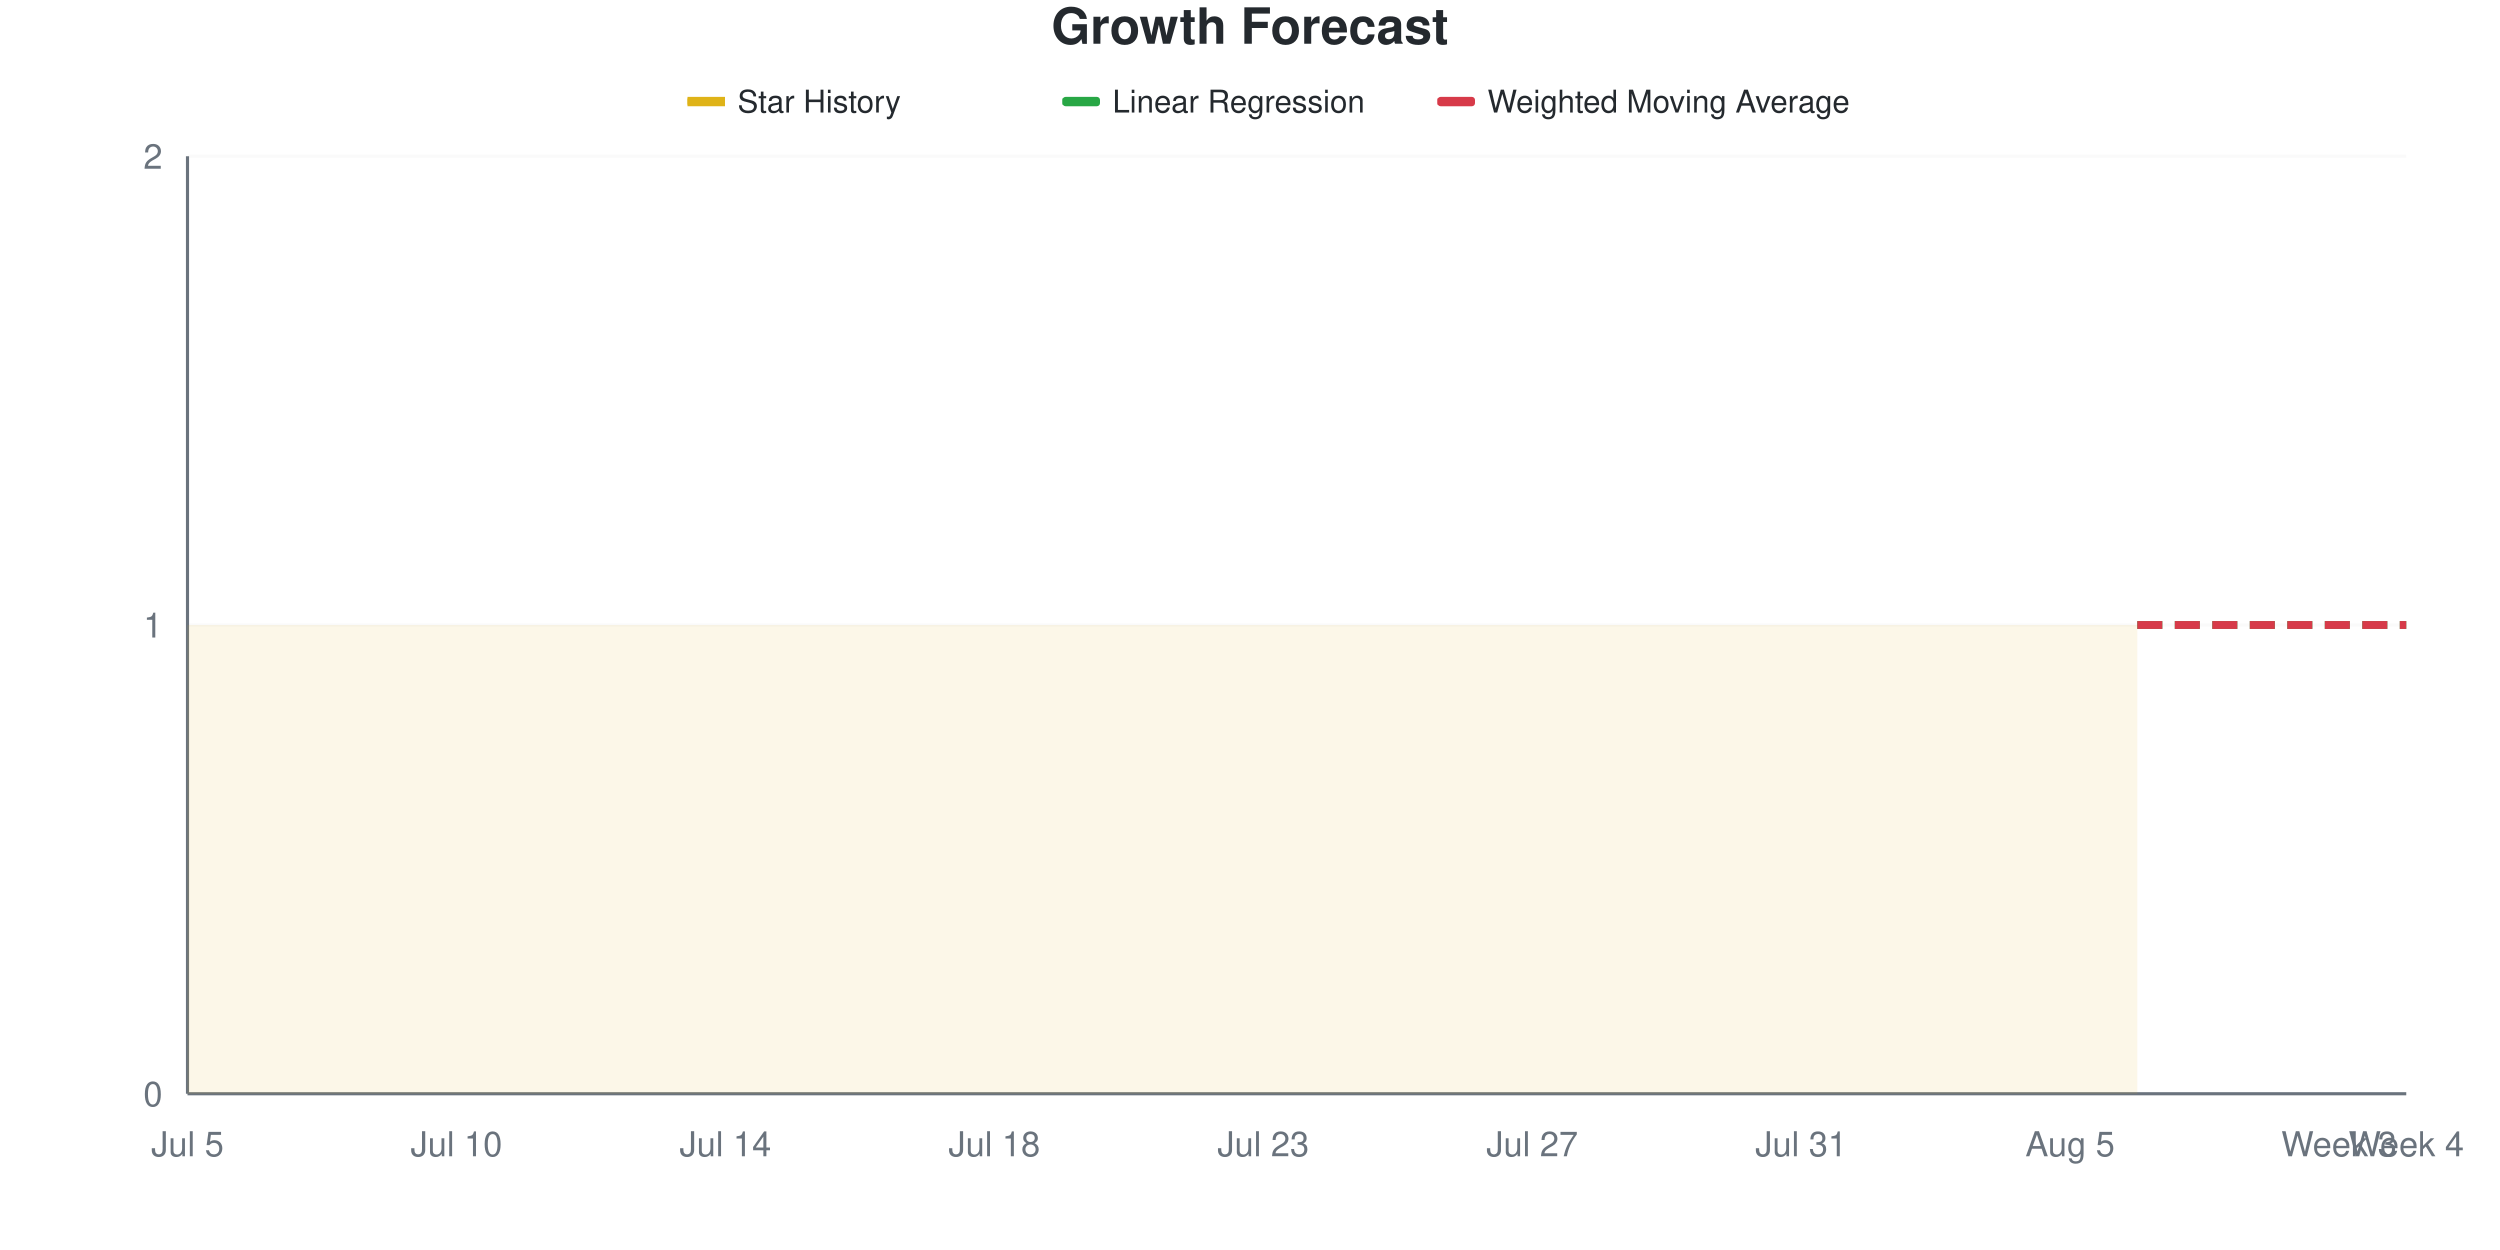
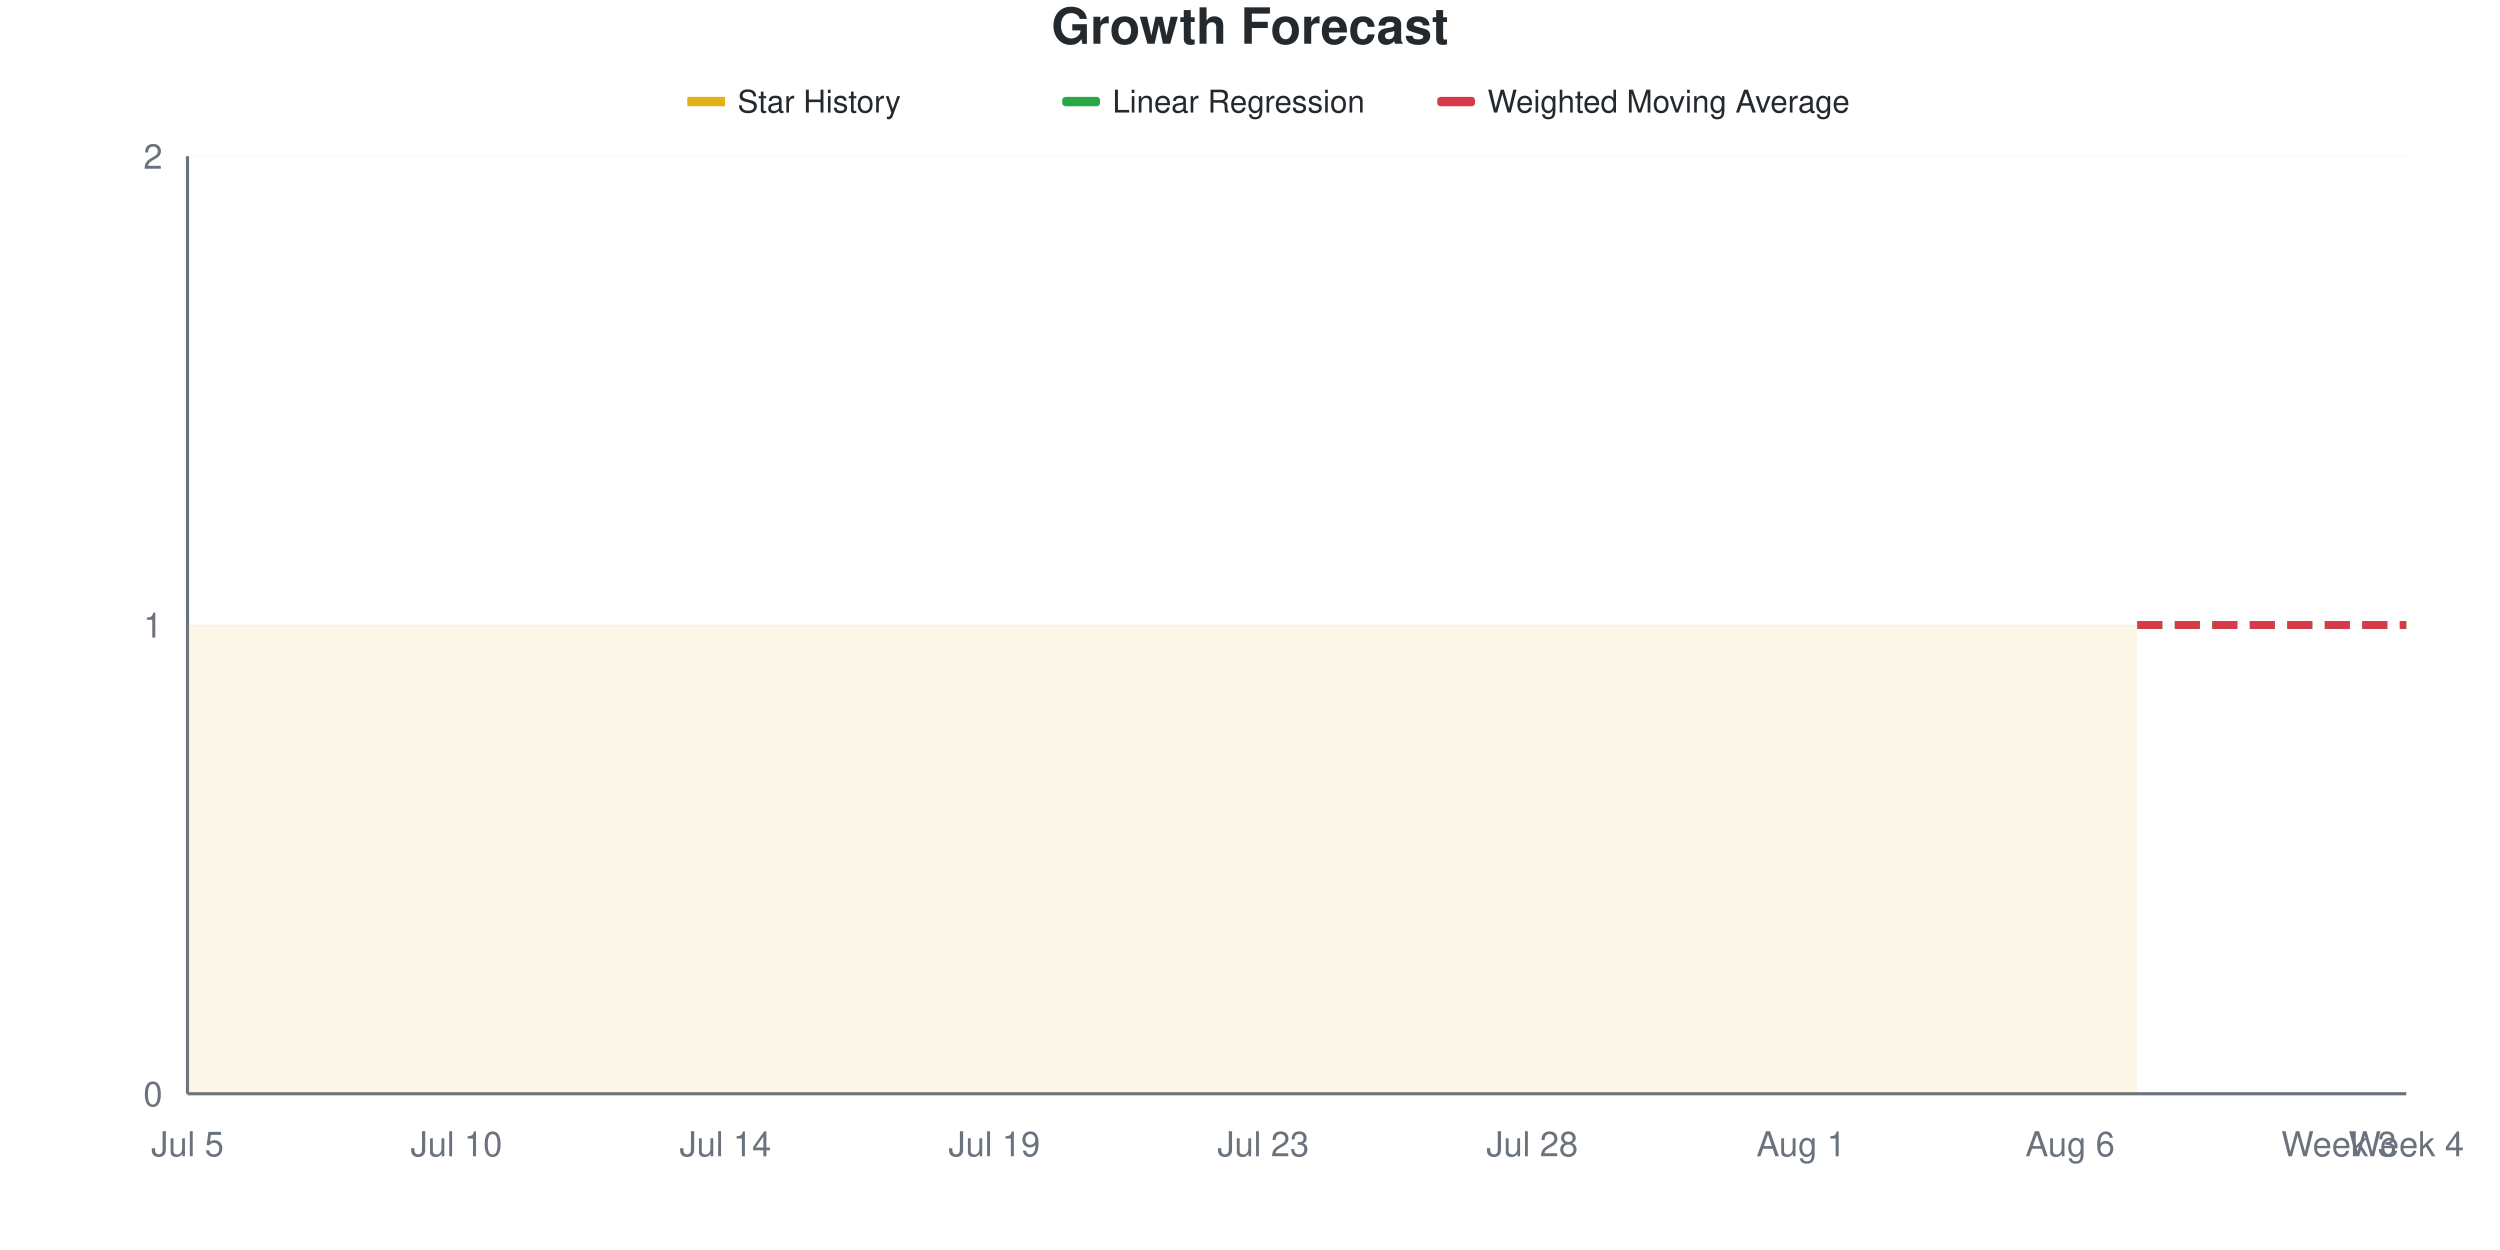
<svg xmlns="http://www.w3.org/2000/svg" viewBox="0 0 800 400" width="800" height="400">
  <style>
    @keyframes drawLine {
      to { stroke-dashoffset: 0; }
    }
    @keyframes fadeInPoint {
      from { opacity: 0; }
      to { opacity: 1; }
    }
    .data-line-0 {
      stroke-dasharray: 1161;
      stroke-dashoffset: 1161;
      animation: drawLine 2s ease-out forwards;
    }
    .data-point {
      opacity: 0;
      animation: fadeInPoint 0.5s ease-out forwards;
    }
    .chart-bg { fill: #fff; }
    .chart-text { fill: #24292e; }
    .chart-muted { fill: #6a737d; }
    .chart-grid { stroke: #eee; }
    .chart-axis { stroke: #6a737d; }
    @media (prefers-color-scheme: dark) {
      .chart-bg { fill: #0d1117; }
      .chart-text { fill: #e6edf3; }
      .chart-muted { fill: #8b949e; }
      .chart-grid { stroke: #21262d; }
      .chart-axis { stroke: #8b949e; }
    }
  </style>
  <rect width="800" height="400" class="chart-bg" />
  <text x="400" y="14" text-anchor="middle" class="chart-text" font-size="16" font-weight="bold" font-family="-apple-system, BlinkMacSystemFont, 'Segoe UI', Helvetica, Arial, sans-serif">Growth Forecast</text>
  <g class="legend">
    <rect x="220" y="31" width="12" height="3" fill="#dfb317" />
    <line x1="220" y1="32.5" x2="232" y2="32.5" stroke="#dfb317" stroke-width="2" />
    <text x="236" y="36" class="chart-text" font-size="10" font-family="-apple-system, BlinkMacSystemFont, 'Segoe UI', Helvetica, Arial, sans-serif">Star History</text>
    <rect x="340" y="31" width="12" height="3" fill="#28a745" rx="1" />
    <line x1="340" y1="32.5" x2="352" y2="32.5" stroke="#28a745" stroke-width="2" stroke-dasharray="4,2" />
    <text x="356" y="36" class="chart-text" font-size="10" font-family="-apple-system, BlinkMacSystemFont, 'Segoe UI', Helvetica, Arial, sans-serif">Linear Regression</text>
    <rect x="460" y="31" width="12" height="3" fill="#d73a49" rx="1" />
    <line x1="460" y1="32.5" x2="472" y2="32.5" stroke="#d73a49" stroke-width="2" stroke-dasharray="4,2" />
    <text x="476" y="36" class="chart-text" font-size="10" font-family="-apple-system, BlinkMacSystemFont, 'Segoe UI', Helvetica, Arial, sans-serif">Weighted Moving Average</text>
  </g>
  <g class="grid">
    <line x1="60" y1="350" x2="770" y2="350" class="chart-grid" stroke-opacity="0.3" />
    <text x="52" y="354" text-anchor="end" class="chart-muted" font-size="11" font-family="-apple-system, BlinkMacSystemFont, 'Segoe UI', Helvetica, Arial, sans-serif">0</text>
    <line x1="60" y1="200" x2="770" y2="200" class="chart-grid" stroke-opacity="0.3" />
    <text x="52" y="204" text-anchor="end" class="chart-muted" font-size="11" font-family="-apple-system, BlinkMacSystemFont, 'Segoe UI', Helvetica, Arial, sans-serif">1</text>
    <line x1="60" y1="50" x2="770" y2="50" class="chart-grid" stroke-opacity="0.3" />
    <text x="52" y="54" text-anchor="end" class="chart-muted" font-size="11" font-family="-apple-system, BlinkMacSystemFont, 'Segoe UI', Helvetica, Arial, sans-serif">2</text>
  </g>
  <g class="milestones">
    
  </g>
  <g class="x-axis">
    <text x="60" y="370" text-anchor="middle" class="chart-muted" font-size="11" font-family="-apple-system, BlinkMacSystemFont, 'Segoe UI', Helvetica, Arial, sans-serif">Jul 5</text>
    <text x="146.061" y="370" text-anchor="middle" class="chart-muted" font-size="11" font-family="-apple-system, BlinkMacSystemFont, 'Segoe UI', Helvetica, Arial, sans-serif">Jul 10</text>
    <text x="232.121" y="370" text-anchor="middle" class="chart-muted" font-size="11" font-family="-apple-system, BlinkMacSystemFont, 'Segoe UI', Helvetica, Arial, sans-serif">Jul 14</text>
-     <text x="318.182" y="370" text-anchor="middle" class="chart-muted" font-size="11" font-family="-apple-system, BlinkMacSystemFont, 'Segoe UI', Helvetica, Arial, sans-serif">Jul 18</text>
+     <text x="318.182" y="370" text-anchor="middle" class="chart-muted" font-size="11" font-family="-apple-system, BlinkMacSystemFont, 'Segoe UI', Helvetica, Arial, sans-serif">Jul 19</text>
    <text x="404.242" y="370" text-anchor="middle" class="chart-muted" font-size="11" font-family="-apple-system, BlinkMacSystemFont, 'Segoe UI', Helvetica, Arial, sans-serif">Jul 23</text>
-     <text x="490.303" y="370" text-anchor="middle" class="chart-muted" font-size="11" font-family="-apple-system, BlinkMacSystemFont, 'Segoe UI', Helvetica, Arial, sans-serif">Jul 27</text>
-     <text x="576.364" y="370" text-anchor="middle" class="chart-muted" font-size="11" font-family="-apple-system, BlinkMacSystemFont, 'Segoe UI', Helvetica, Arial, sans-serif">Jul 31</text>
-     <text x="662.424" y="370" text-anchor="middle" class="chart-muted" font-size="11" font-family="-apple-system, BlinkMacSystemFont, 'Segoe UI', Helvetica, Arial, sans-serif">Aug 5</text>
+     <text x="490.303" y="370" text-anchor="middle" class="chart-muted" font-size="11" font-family="-apple-system, BlinkMacSystemFont, 'Segoe UI', Helvetica, Arial, sans-serif">Jul 28</text>
+     <text x="576.364" y="370" text-anchor="middle" class="chart-muted" font-size="11" font-family="-apple-system, BlinkMacSystemFont, 'Segoe UI', Helvetica, Arial, sans-serif">Aug 1</text>
+     <text x="662.424" y="370" text-anchor="middle" class="chart-muted" font-size="11" font-family="-apple-system, BlinkMacSystemFont, 'Segoe UI', Helvetica, Arial, sans-serif">Aug 6</text>
    <text x="748.485" y="370" text-anchor="middle" class="chart-muted" font-size="11" font-family="-apple-system, BlinkMacSystemFont, 'Segoe UI', Helvetica, Arial, sans-serif">Week 3</text>
    <text x="770" y="370" text-anchor="middle" class="chart-muted" font-size="11" font-family="-apple-system, BlinkMacSystemFont, 'Segoe UI', Helvetica, Arial, sans-serif">Week 4</text>
  </g>
  <line x1="60" y1="50" x2="60" y2="350" class="chart-axis" stroke-width="1" />
  <line x1="60" y1="350" x2="770" y2="350" class="chart-axis" stroke-width="1" />
  <path d="M60,350 L60,200 C67.172,200 74.343,200 81.515,200 C88.687,200 95.859,200 103.03,200 C110.202,200 117.374,200 124.545,200 C131.717,200 138.889,200 146.061,200 C153.232,200 160.404,200 167.576,200 C174.747,200 181.919,200 189.091,200 C196.263,200 203.434,200 210.606,200 C217.778,200 224.949,200 232.121,200 C239.293,200 246.465,200 253.636,200 C260.808,200 267.98,200 275.152,200 C282.323,200 289.495,200 296.667,200 C303.838,200 311.01,200 318.182,200 C325.354,200 332.525,200 339.697,200 C346.869,200 354.04,200 361.212,200 C368.384,200 375.556,200 382.727,200 C389.899,200 397.071,200 404.242,200 C411.414,200 418.586,200 425.758,200 C432.929,200 440.101,200 447.273,200 C454.444,200 461.616,200 468.788,200 C475.96,200 483.131,200 490.303,200 C497.475,200 504.646,200 511.818,200 C518.99,200 526.162,200 533.333,200 C540.505,200 547.677,200 554.848,200 C562.02,200 569.192,200 576.364,200 C583.535,200 590.707,200 597.879,200 C605.051,200 612.222,200 619.394,200 C626.566,200 633.737,200 640.909,200 C648.081,200 655.253,200 662.424,200 C669.596,200 676.768,200 683.939,200 L683.939,350 L60,350 Z" fill="#dfb317" fill-opacity="0.1" />
  <path d="M60,350 L60,200 C67.172,200 74.343,200 81.515,200 C88.687,200 95.859,200 103.03,200 C110.202,200 117.374,200 124.545,200 C131.717,200 138.889,200 146.061,200 C153.232,200 160.404,200 167.576,200 C174.747,200 181.919,200 189.091,200 C196.263,200 203.434,200 210.606,200 C217.778,200 224.949,200 232.121,200 C239.293,200 246.465,200 253.636,200 C260.808,200 267.98,200 275.152,200 C282.323,200 289.495,200 296.667,200 C303.838,200 311.01,200 318.182,200 C325.354,200 332.525,200 339.697,200 C346.869,200 354.04,200 361.212,200 C368.384,200 375.556,200 382.727,200 C389.899,200 397.071,200 404.242,200 C411.414,200 418.586,200 425.758,200 C432.929,200 440.101,200 447.273,200 C454.444,200 461.616,200 468.788,200 C475.96,200 483.131,200 490.303,200 C497.475,200 504.646,200 511.818,200 C518.99,200 526.162,200 533.333,200 C540.505,200 547.677,200 554.848,200 C562.02,200 569.192,200 576.364,200 C583.535,200 590.707,200 597.879,200 C605.051,200 612.222,200 619.394,200 C626.566,200 633.737,200 640.909,200 C648.081,200 655.253,200 662.424,200 C669.596,200 676.768,200 683.939,200" fill="none" stroke="#dfb317" stroke-width="2.5" class="data-line-0" />
  <path d="M683.939,200 C691.111,200 698.283,200 705.455,200 C712.626,200 719.798,200 726.97,200 C734.141,200 741.313,200 748.485,200 C755.657,200 762.828,200 770,200" fill="none" stroke="#28a745" stroke-width="2.5" stroke-dasharray="8,4" />
  <path d="M683.939,200 C691.111,200 698.283,200 705.455,200 C712.626,200 719.798,200 726.97,200 C734.141,200 741.313,200 748.485,200 C755.657,200 762.828,200 770,200" fill="none" stroke="#d73a49" stroke-width="2.5" stroke-dasharray="8,4" />
  <g class="points">
    <circle cx="60" cy="200" r="4" fill="#dfb317" class="data-point" style="animation-delay: 1.50s" />
    <circle cx="81.515" cy="200" r="4" fill="#dfb317" class="data-point" style="animation-delay: 1.55s" />
    <circle cx="103.03" cy="200" r="4" fill="#dfb317" class="data-point" style="animation-delay: 1.60s" />
    <circle cx="124.545" cy="200" r="4" fill="#dfb317" class="data-point" style="animation-delay: 1.65s" />
    <circle cx="146.061" cy="200" r="4" fill="#dfb317" class="data-point" style="animation-delay: 1.70s" />
    <circle cx="167.576" cy="200" r="4" fill="#dfb317" class="data-point" style="animation-delay: 1.75s" />
    <circle cx="189.091" cy="200" r="4" fill="#dfb317" class="data-point" style="animation-delay: 1.80s" />
    <circle cx="210.606" cy="200" r="4" fill="#dfb317" class="data-point" style="animation-delay: 1.85s" />
    <circle cx="232.121" cy="200" r="4" fill="#dfb317" class="data-point" style="animation-delay: 1.90s" />
    <circle cx="253.636" cy="200" r="4" fill="#dfb317" class="data-point" style="animation-delay: 1.95s" />
    <circle cx="275.152" cy="200" r="4" fill="#dfb317" class="data-point" style="animation-delay: 2.00s" />
    <circle cx="296.667" cy="200" r="4" fill="#dfb317" class="data-point" style="animation-delay: 2.05s" />
    <circle cx="318.182" cy="200" r="4" fill="#dfb317" class="data-point" style="animation-delay: 2.10s" />
    <circle cx="339.697" cy="200" r="4" fill="#dfb317" class="data-point" style="animation-delay: 2.15s" />
    <circle cx="361.212" cy="200" r="4" fill="#dfb317" class="data-point" style="animation-delay: 2.20s" />
    <circle cx="382.727" cy="200" r="4" fill="#dfb317" class="data-point" style="animation-delay: 2.25s" />
    <circle cx="404.242" cy="200" r="4" fill="#dfb317" class="data-point" style="animation-delay: 2.30s" />
    <circle cx="425.758" cy="200" r="4" fill="#dfb317" class="data-point" style="animation-delay: 2.35s" />
    <circle cx="447.273" cy="200" r="4" fill="#dfb317" class="data-point" style="animation-delay: 2.40s" />
    <circle cx="468.788" cy="200" r="4" fill="#dfb317" class="data-point" style="animation-delay: 2.45s" />
    <circle cx="490.303" cy="200" r="4" fill="#dfb317" class="data-point" style="animation-delay: 2.50s" />
    <circle cx="511.818" cy="200" r="4" fill="#dfb317" class="data-point" style="animation-delay: 2.55s" />
    <circle cx="533.333" cy="200" r="4" fill="#dfb317" class="data-point" style="animation-delay: 2.60s" />
    <circle cx="554.848" cy="200" r="4" fill="#dfb317" class="data-point" style="animation-delay: 2.65s" />
    <circle cx="576.364" cy="200" r="4" fill="#dfb317" class="data-point" style="animation-delay: 2.70s" />
    <circle cx="597.879" cy="200" r="4" fill="#dfb317" class="data-point" style="animation-delay: 2.75s" />
    <circle cx="619.394" cy="200" r="4" fill="#dfb317" class="data-point" style="animation-delay: 2.80s" />
    <circle cx="640.909" cy="200" r="4" fill="#dfb317" class="data-point" style="animation-delay: 2.85s" />
    <circle cx="662.424" cy="200" r="4" fill="#dfb317" class="data-point" style="animation-delay: 2.90s" />
    <circle cx="683.939" cy="200" r="4" fill="#dfb317" class="data-point" style="animation-delay: 2.95s" />
  </g>
</svg>
